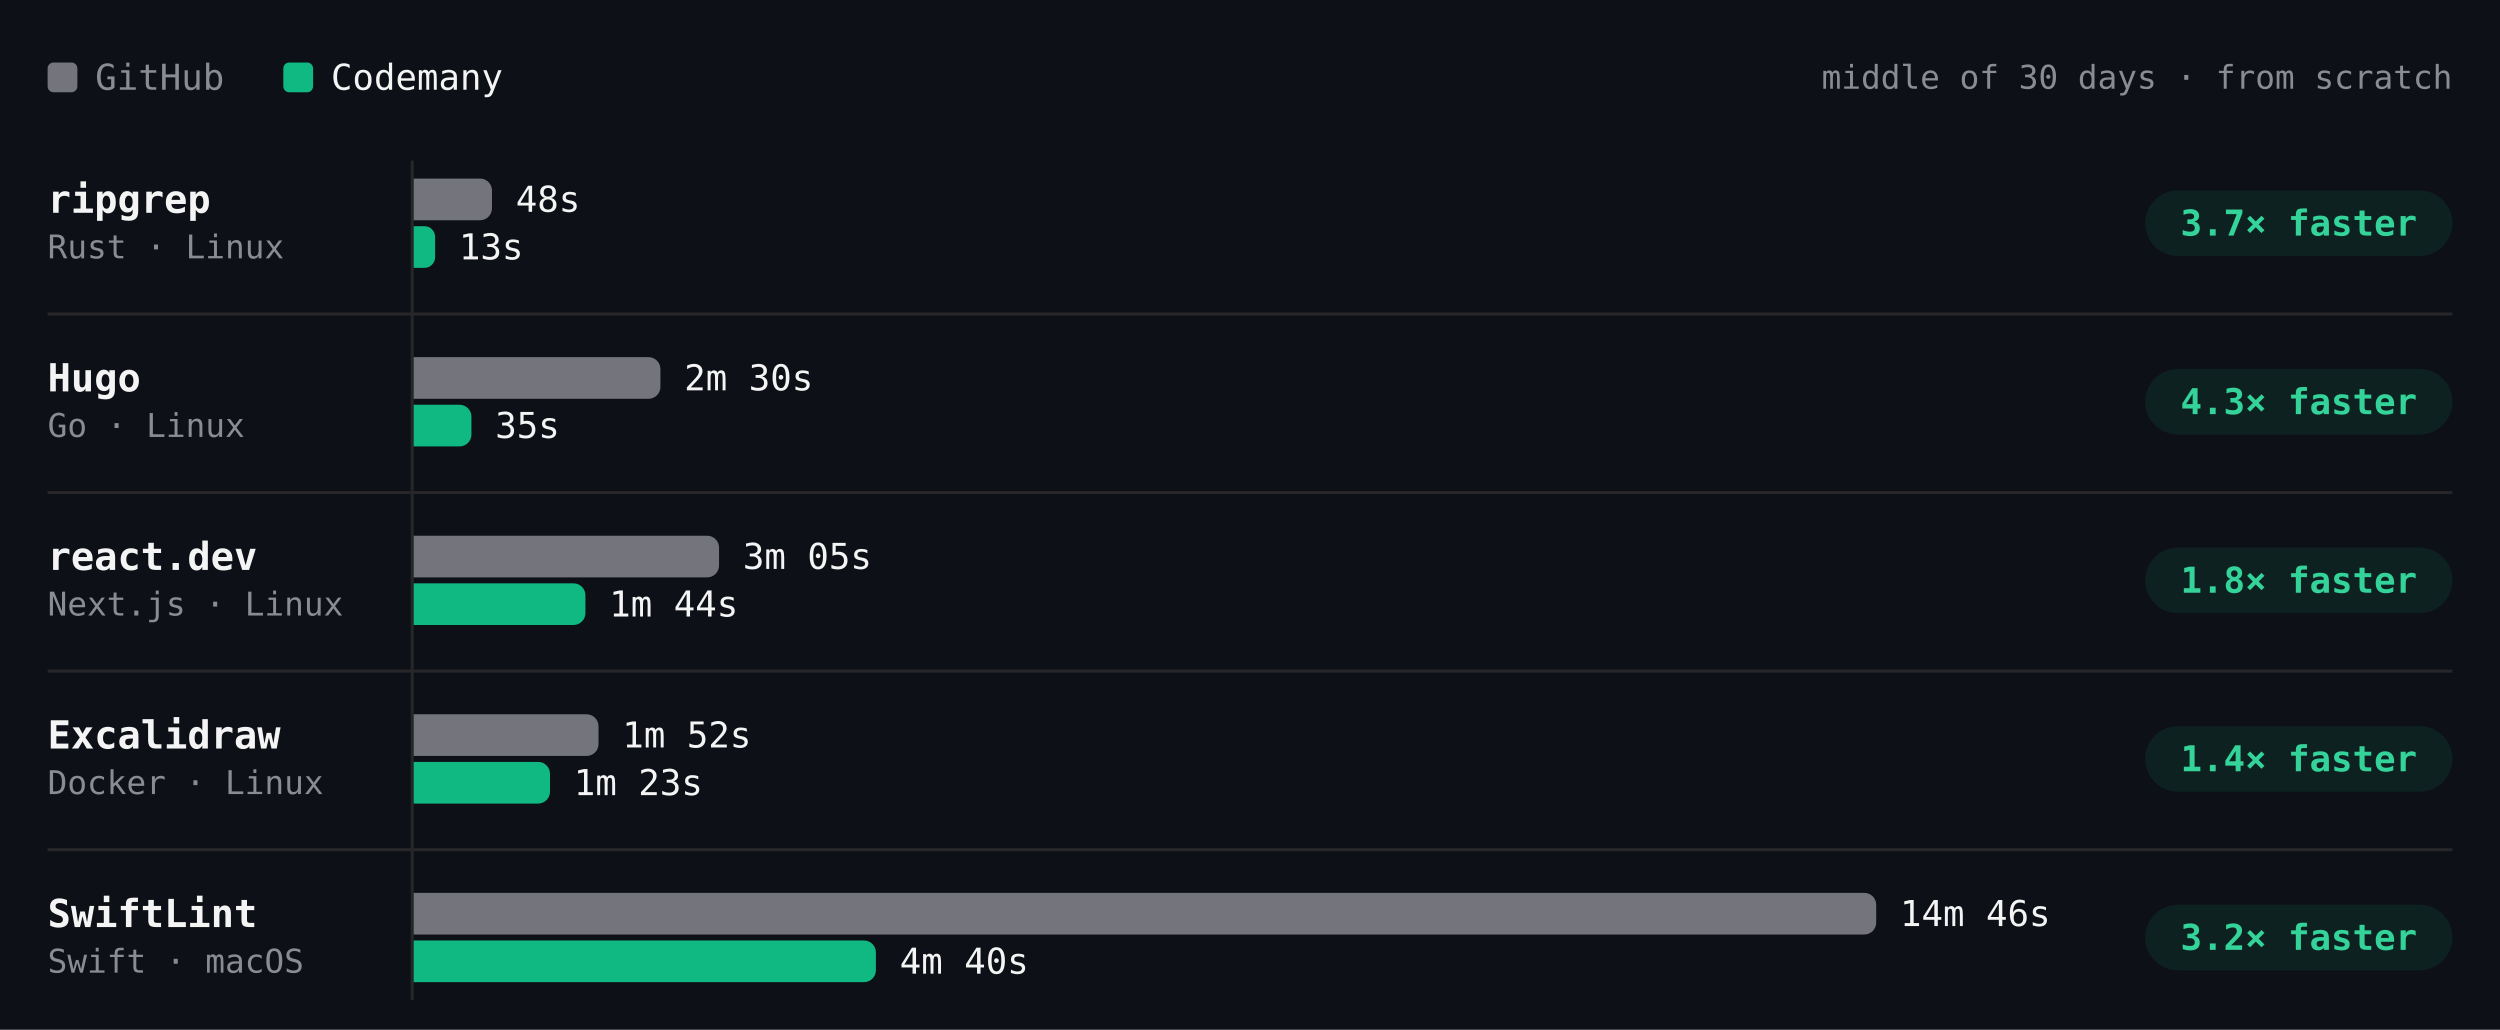
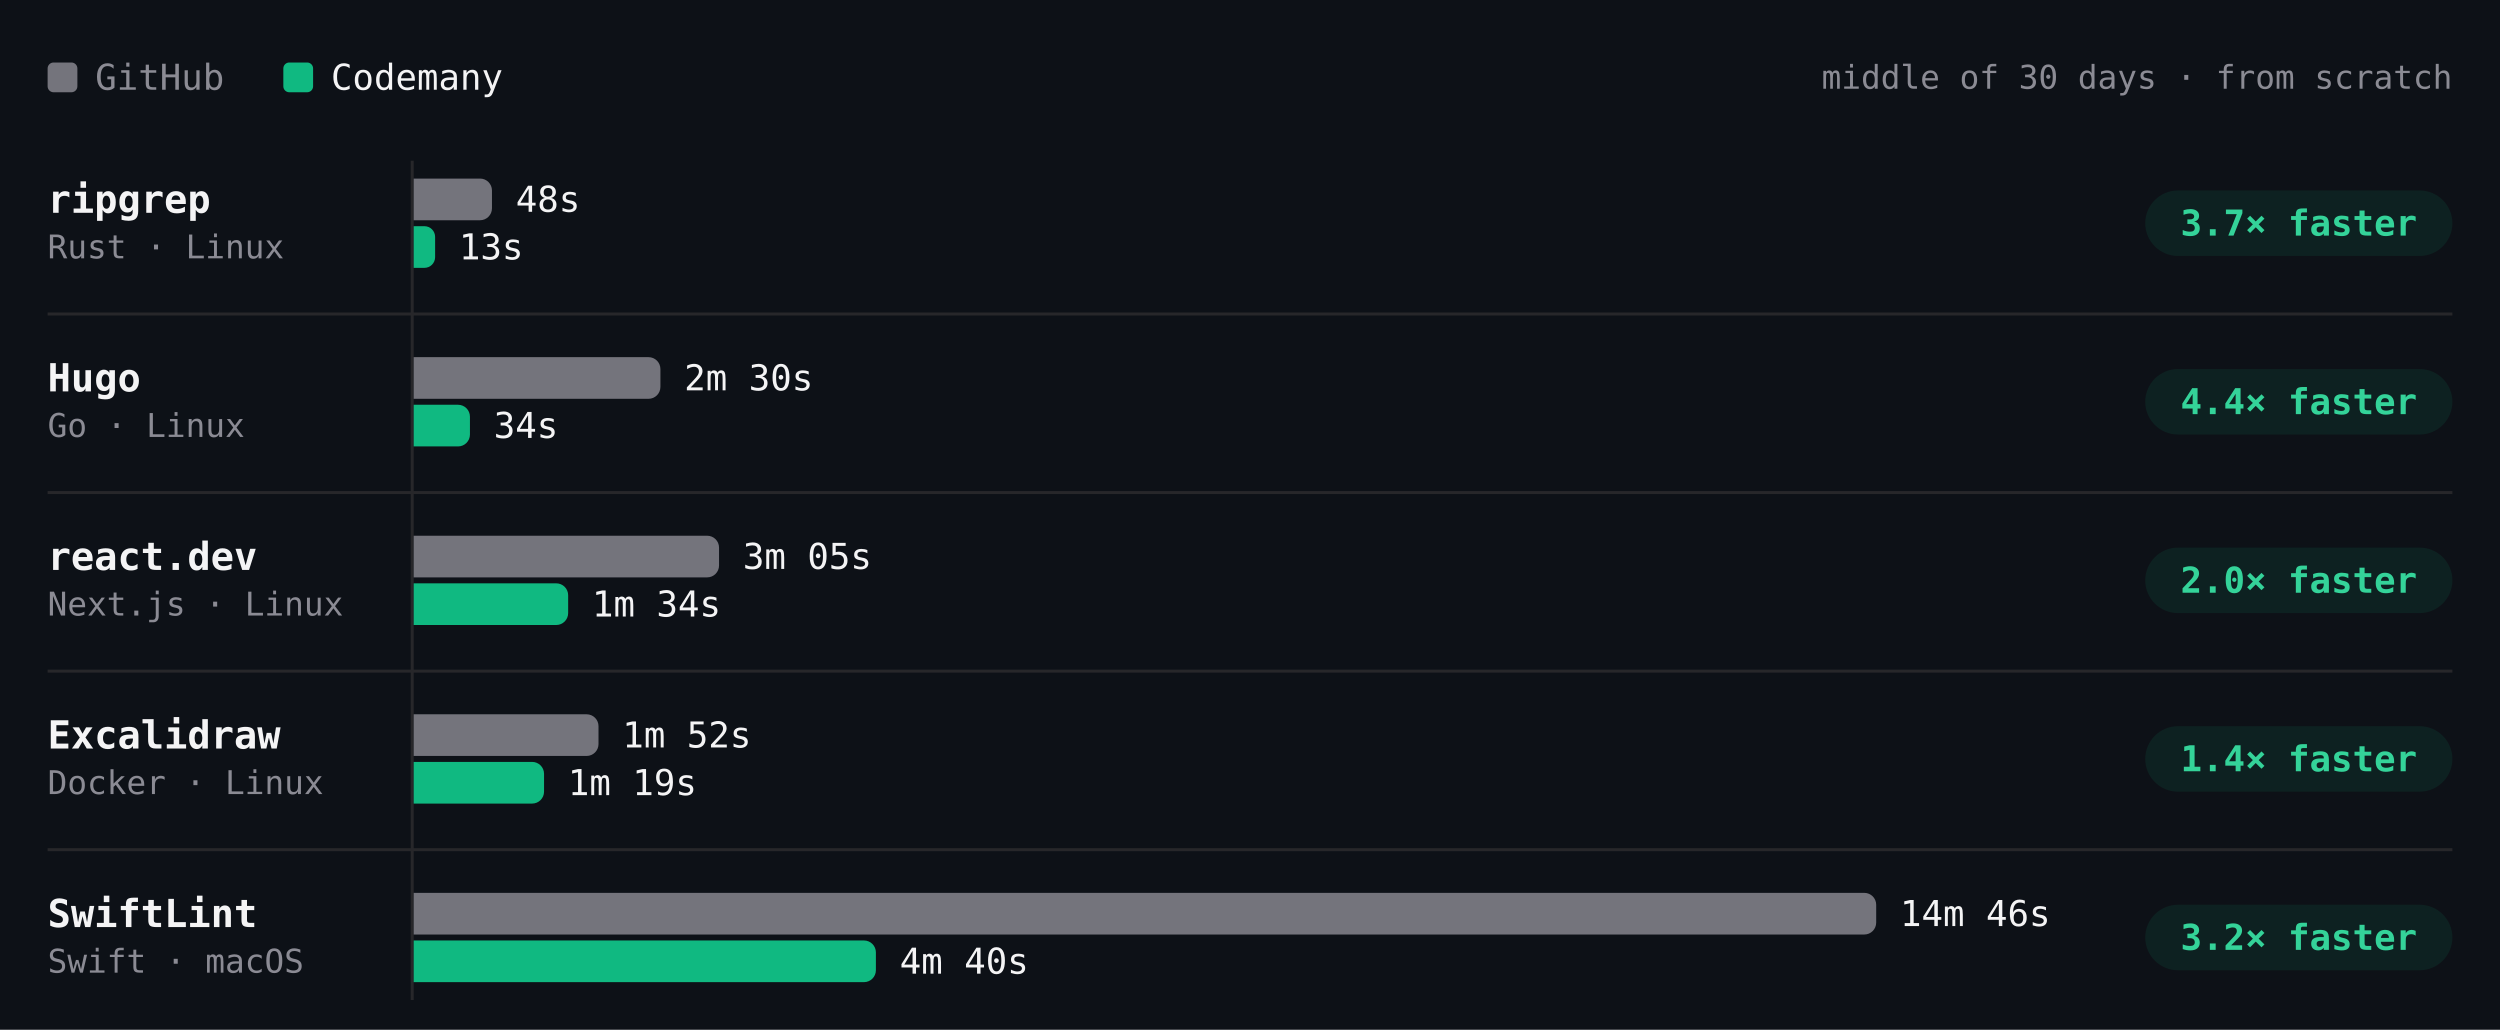
- <svg xmlns="http://www.w3.org/2000/svg" viewBox="0 0 840 346" width="840" height="346" role="img" aria-label="Build time per project, middle of 30 days · from scratch. ripgrep: GitHub 48s, Codemany 13s, 3.7× faster; Hugo: GitHub 2m 30s, Codemany 35s, 4.3× faster; react.dev: GitHub 3m 05s, Codemany 1m 44s, 1.8× faster; Excalidraw: GitHub 1m 52s, Codemany 1m 23s, 1.4× faster; SwiftLint: GitHub 14m 46s, Codemany 4m 40s, 3.2× faster." font-family="'JetBrains Mono', ui-monospace, SFMono-Regular, Menlo, monospace" style="max-width:100%;height:auto;font-variant-numeric:tabular-nums">
+ <svg xmlns="http://www.w3.org/2000/svg" viewBox="0 0 840 346" width="840" height="346" role="img" aria-label="Build time per project, middle of 30 days · from scratch. ripgrep: GitHub 48s, Codemany 13s, 3.7× faster; Hugo: GitHub 2m 30s, Codemany 34s, 4.4× faster; react.dev: GitHub 3m 05s, Codemany 1m 34s, 2.0× faster; Excalidraw: GitHub 1m 52s, Codemany 1m 19s, 1.4× faster; SwiftLint: GitHub 14m 46s, Codemany 4m 40s, 3.2× faster." font-family="'JetBrains Mono', ui-monospace, SFMono-Regular, Menlo, monospace" style="max-width:100%;height:auto;font-variant-numeric:tabular-nums">
  <rect width="840" height="346" fill="#0d1117" />
  <rect x="16" y="21" width="10" height="10" rx="2" fill="#74747c" />
  <text x="32" y="26" font-size="12" fill="#8b8b94" dominant-baseline="central">GitHub</text>
  <rect x="95.2" y="21" width="10" height="10" rx="2" fill="#10b981" />
  <text x="111.2" y="26" font-size="12" fill="#f4f4f5" dominant-baseline="central">Codemany</text>
  <text x="824" y="26" font-size="11" fill="#8b8b94" text-anchor="end" dominant-baseline="central">middle of 30 days · from scratch</text>
  <path d="M138.5 54L138.5 336" stroke="#27272a" stroke-width="1" fill="none" />
  <text x="16" y="67" font-size="13" fill="#f4f4f5" font-weight="600" dominant-baseline="central">ripgrep</text>
  <text x="16" y="83" font-size="11" fill="#8b8b94" dominant-baseline="central">Rust · Linux</text>
  <g class="bench-mark" data-tip="ripgrep · GitHub · 48s · middle of 2 nights" data-href="https://github.com/codemanyhq/bench-private/actions/runs/41359852763/job/125007759956" style="cursor:pointer">
    <rect x="139" y="59" width="549.8" height="16" fill="#0d1117" fill-opacity="0" />
    <path d="M139 60h22.3a4 4 0 0 1 4 4v6a4 4 0 0 1 -4 4h-22.3z" fill="#74747c" />
    <text x="173.3" y="67" font-size="12" fill="#f4f4f5" dominant-baseline="central">48s</text>
  </g>
-   <g class="bench-mark" data-tip="ripgrep · Codemany · 13s · middle of 13 nights" data-href="https://github.com/codemanyhq/bench/actions/runs/41559958011/job/125667989483" style="cursor:pointer">
+   <g class="bench-mark" data-tip="ripgrep · Codemany · 13s · middle of 14 nights" data-href="https://github.com/codemanyhq/bench/actions/runs/41623193775/job/125873924570" style="cursor:pointer">
    <rect x="139" y="75" width="549.8" height="16" fill="#0d1117" fill-opacity="0" />
    <path d="M139 76h3.6a3.6 3.6 0 0 1 3.6 3.6v6.8a3.6 3.6 0 0 1 -3.6 3.6h-3.6z" fill="#10b981" />
    <text x="154.2" y="83" font-size="12" fill="#f4f4f5" dominant-baseline="central">13s</text>
  </g>
  <rect x="720.8" y="64" width="103.2" height="22" rx="11" fill="rgba(16,185,129,0.10)" />
  <text x="772.4" y="75" font-size="12" fill="#34d399" font-weight="600" text-anchor="middle" dominant-baseline="central">3.7× faster</text>
  <text x="16" y="127" font-size="13" fill="#f4f4f5" font-weight="600" dominant-baseline="central">Hugo</text>
  <text x="16" y="143" font-size="11" fill="#8b8b94" dominant-baseline="central">Go · Linux</text>
  <g class="bench-mark" data-tip="Hugo · GitHub · 2m 30s · middle of 2 nights" data-href="https://github.com/codemanyhq/bench-private/actions/runs/41359852763/job/125007759928" style="cursor:pointer">
    <rect x="139" y="119" width="549.8" height="16" fill="#0d1117" fill-opacity="0" />
    <path d="M139 120h78.9a4 4 0 0 1 4 4v6a4 4 0 0 1 -4 4h-78.9z" fill="#74747c" />
    <text x="229.9" y="127" font-size="12" fill="#f4f4f5" dominant-baseline="central">2m 30s</text>
  </g>
-   <g class="bench-mark" data-tip="Hugo · Codemany · 35s · middle of 13 nights" data-href="https://github.com/codemanyhq/bench/actions/runs/41559958011/job/125667989456" style="cursor:pointer">
+   <g class="bench-mark" data-tip="Hugo · Codemany · 34s · middle of 14 nights" data-href="https://github.com/codemanyhq/bench/actions/runs/41623193775/job/125873924457" style="cursor:pointer">
    <rect x="139" y="135" width="549.8" height="16" fill="#0d1117" fill-opacity="0" />
-     <path d="M139 136h15.4a4 4 0 0 1 4 4v6a4 4 0 0 1 -4 4h-15.4z" fill="#10b981" />
-     <text x="166.4" y="143" font-size="12" fill="#f4f4f5" dominant-baseline="central">35s</text>
+     <path d="M139 136h14.9a4 4 0 0 1 4 4v6a4 4 0 0 1 -4 4h-14.9z" fill="#10b981" />
+     <text x="165.9" y="143" font-size="12" fill="#f4f4f5" dominant-baseline="central">34s</text>
  </g>
  <rect x="720.8" y="124" width="103.2" height="22" rx="11" fill="rgba(16,185,129,0.10)" />
-   <text x="772.4" y="135" font-size="12" fill="#34d399" font-weight="600" text-anchor="middle" dominant-baseline="central">4.3× faster</text>
+   <text x="772.4" y="135" font-size="12" fill="#34d399" font-weight="600" text-anchor="middle" dominant-baseline="central">4.4× faster</text>
  <path d="M16 105.5L824 105.5" stroke="#27272a" stroke-width="1" fill="none" />
  <text x="16" y="187" font-size="13" fill="#f4f4f5" font-weight="600" dominant-baseline="central">react.dev</text>
  <text x="16" y="203" font-size="11" fill="#8b8b94" dominant-baseline="central">Next.js · Linux</text>
  <g class="bench-mark" data-tip="react.dev · GitHub · 3m 05s · middle of 2 nights" data-href="https://github.com/codemanyhq/bench-private/actions/runs/41359852763/job/125007760013" style="cursor:pointer">
    <rect x="139" y="179" width="549.8" height="16" fill="#0d1117" fill-opacity="0" />
    <path d="M139 180h98.6a4 4 0 0 1 4 4v6a4 4 0 0 1 -4 4h-98.6z" fill="#74747c" />
    <text x="249.6" y="187" font-size="12" fill="#f4f4f5" dominant-baseline="central">3m 05s</text>
  </g>
-   <g class="bench-mark" data-tip="react.dev · Codemany · 1m 44s · middle of 13 nights" data-href="https://github.com/codemanyhq/bench/actions/runs/41559958011/job/125667989559" style="cursor:pointer">
+   <g class="bench-mark" data-tip="react.dev · Codemany · 1m 34s · middle of 14 nights" data-href="https://github.com/codemanyhq/bench/actions/runs/41623193775/job/125873924547" style="cursor:pointer">
    <rect x="139" y="195" width="549.8" height="16" fill="#0d1117" fill-opacity="0" />
-     <path d="M139 196h53.7a4 4 0 0 1 4 4v6a4 4 0 0 1 -4 4h-53.7z" fill="#10b981" />
-     <text x="204.7" y="203" font-size="12" fill="#f4f4f5" dominant-baseline="central">1m 44s</text>
+     <path d="M139 196h47.9a4 4 0 0 1 4 4v6a4 4 0 0 1 -4 4h-47.9z" fill="#10b981" />
+     <text x="198.9" y="203" font-size="12" fill="#f4f4f5" dominant-baseline="central">1m 34s</text>
  </g>
  <rect x="720.8" y="184" width="103.2" height="22" rx="11" fill="rgba(16,185,129,0.10)" />
-   <text x="772.4" y="195" font-size="12" fill="#34d399" font-weight="600" text-anchor="middle" dominant-baseline="central">1.8× faster</text>
+   <text x="772.4" y="195" font-size="12" fill="#34d399" font-weight="600" text-anchor="middle" dominant-baseline="central">2.0× faster</text>
  <path d="M16 165.5L824 165.5" stroke="#27272a" stroke-width="1" fill="none" />
  <text x="16" y="247" font-size="13" fill="#f4f4f5" font-weight="600" dominant-baseline="central">Excalidraw</text>
  <text x="16" y="263" font-size="11" fill="#8b8b94" dominant-baseline="central">Docker · Linux</text>
  <g class="bench-mark" data-tip="Excalidraw · GitHub · 1m 52s · middle of 2 nights" data-href="https://github.com/codemanyhq/bench-private/actions/runs/41359852763/job/125007760205" style="cursor:pointer">
    <rect x="139" y="239" width="549.8" height="16" fill="#0d1117" fill-opacity="0" />
    <path d="M139 240h58.1a4 4 0 0 1 4 4v6a4 4 0 0 1 -4 4h-58.1z" fill="#74747c" />
    <text x="209.1" y="247" font-size="12" fill="#f4f4f5" dominant-baseline="central">1m 52s</text>
  </g>
-   <g class="bench-mark" data-tip="Excalidraw · Codemany · 1m 23s · middle of 12 nights" data-href="https://github.com/codemanyhq/bench/actions/runs/41559958011/job/125667989788" style="cursor:pointer">
+   <g class="bench-mark" data-tip="Excalidraw · Codemany · 1m 19s · middle of 13 nights" data-href="https://github.com/codemanyhq/bench/actions/runs/41623193775/job/125873924774" style="cursor:pointer">
    <rect x="139" y="255" width="549.8" height="16" fill="#0d1117" fill-opacity="0" />
-     <path d="M139 256h41.8a4 4 0 0 1 4 4v6a4 4 0 0 1 -4 4h-41.8z" fill="#10b981" />
-     <text x="192.8" y="263" font-size="12" fill="#f4f4f5" dominant-baseline="central">1m 23s</text>
+     <path d="M139 256h39.8a4 4 0 0 1 4 4v6a4 4 0 0 1 -4 4h-39.8z" fill="#10b981" />
+     <text x="190.8" y="263" font-size="12" fill="#f4f4f5" dominant-baseline="central">1m 19s</text>
  </g>
  <rect x="720.8" y="244" width="103.2" height="22" rx="11" fill="rgba(16,185,129,0.10)" />
  <text x="772.4" y="255" font-size="12" fill="#34d399" font-weight="600" text-anchor="middle" dominant-baseline="central">1.4× faster</text>
  <path d="M16 225.5L824 225.5" stroke="#27272a" stroke-width="1" fill="none" />
  <text x="16" y="307" font-size="13" fill="#f4f4f5" font-weight="600" dominant-baseline="central">SwiftLint</text>
  <text x="16" y="323" font-size="11" fill="#8b8b94" dominant-baseline="central">Swift · macOS</text>
  <g class="bench-mark" data-tip="SwiftLint · GitHub · 14m 46s · middle of 12 nights" data-href="https://github.com/codemanyhq/bench/actions/runs/41559958011/job/125667989413" style="cursor:pointer">
    <rect x="139" y="299" width="549.8" height="16" fill="#0d1117" fill-opacity="0" />
    <path d="M139 300h487.4a4 4 0 0 1 4 4v6a4 4 0 0 1 -4 4h-487.4z" fill="#74747c" />
    <text x="638.4" y="307" font-size="12" fill="#f4f4f5" dominant-baseline="central">14m 46s</text>
  </g>
  <g class="bench-mark" data-tip="SwiftLint · Codemany · 4m 40s · middle of 10 nights" data-href="https://github.com/codemanyhq/bench/actions/runs/41523326203/job/125544883213" style="cursor:pointer">
    <rect x="139" y="315" width="549.8" height="16" fill="#0d1117" fill-opacity="0" />
    <path d="M139 316h151.3a4 4 0 0 1 4 4v6a4 4 0 0 1 -4 4h-151.3z" fill="#10b981" />
    <text x="302.3" y="323" font-size="12" fill="#f4f4f5" dominant-baseline="central">4m 40s</text>
  </g>
  <rect x="720.8" y="304" width="103.2" height="22" rx="11" fill="rgba(16,185,129,0.10)" />
  <text x="772.4" y="315" font-size="12" fill="#34d399" font-weight="600" text-anchor="middle" dominant-baseline="central">3.2× faster</text>
  <path d="M16 285.5L824 285.5" stroke="#27272a" stroke-width="1" fill="none" />
</svg>
